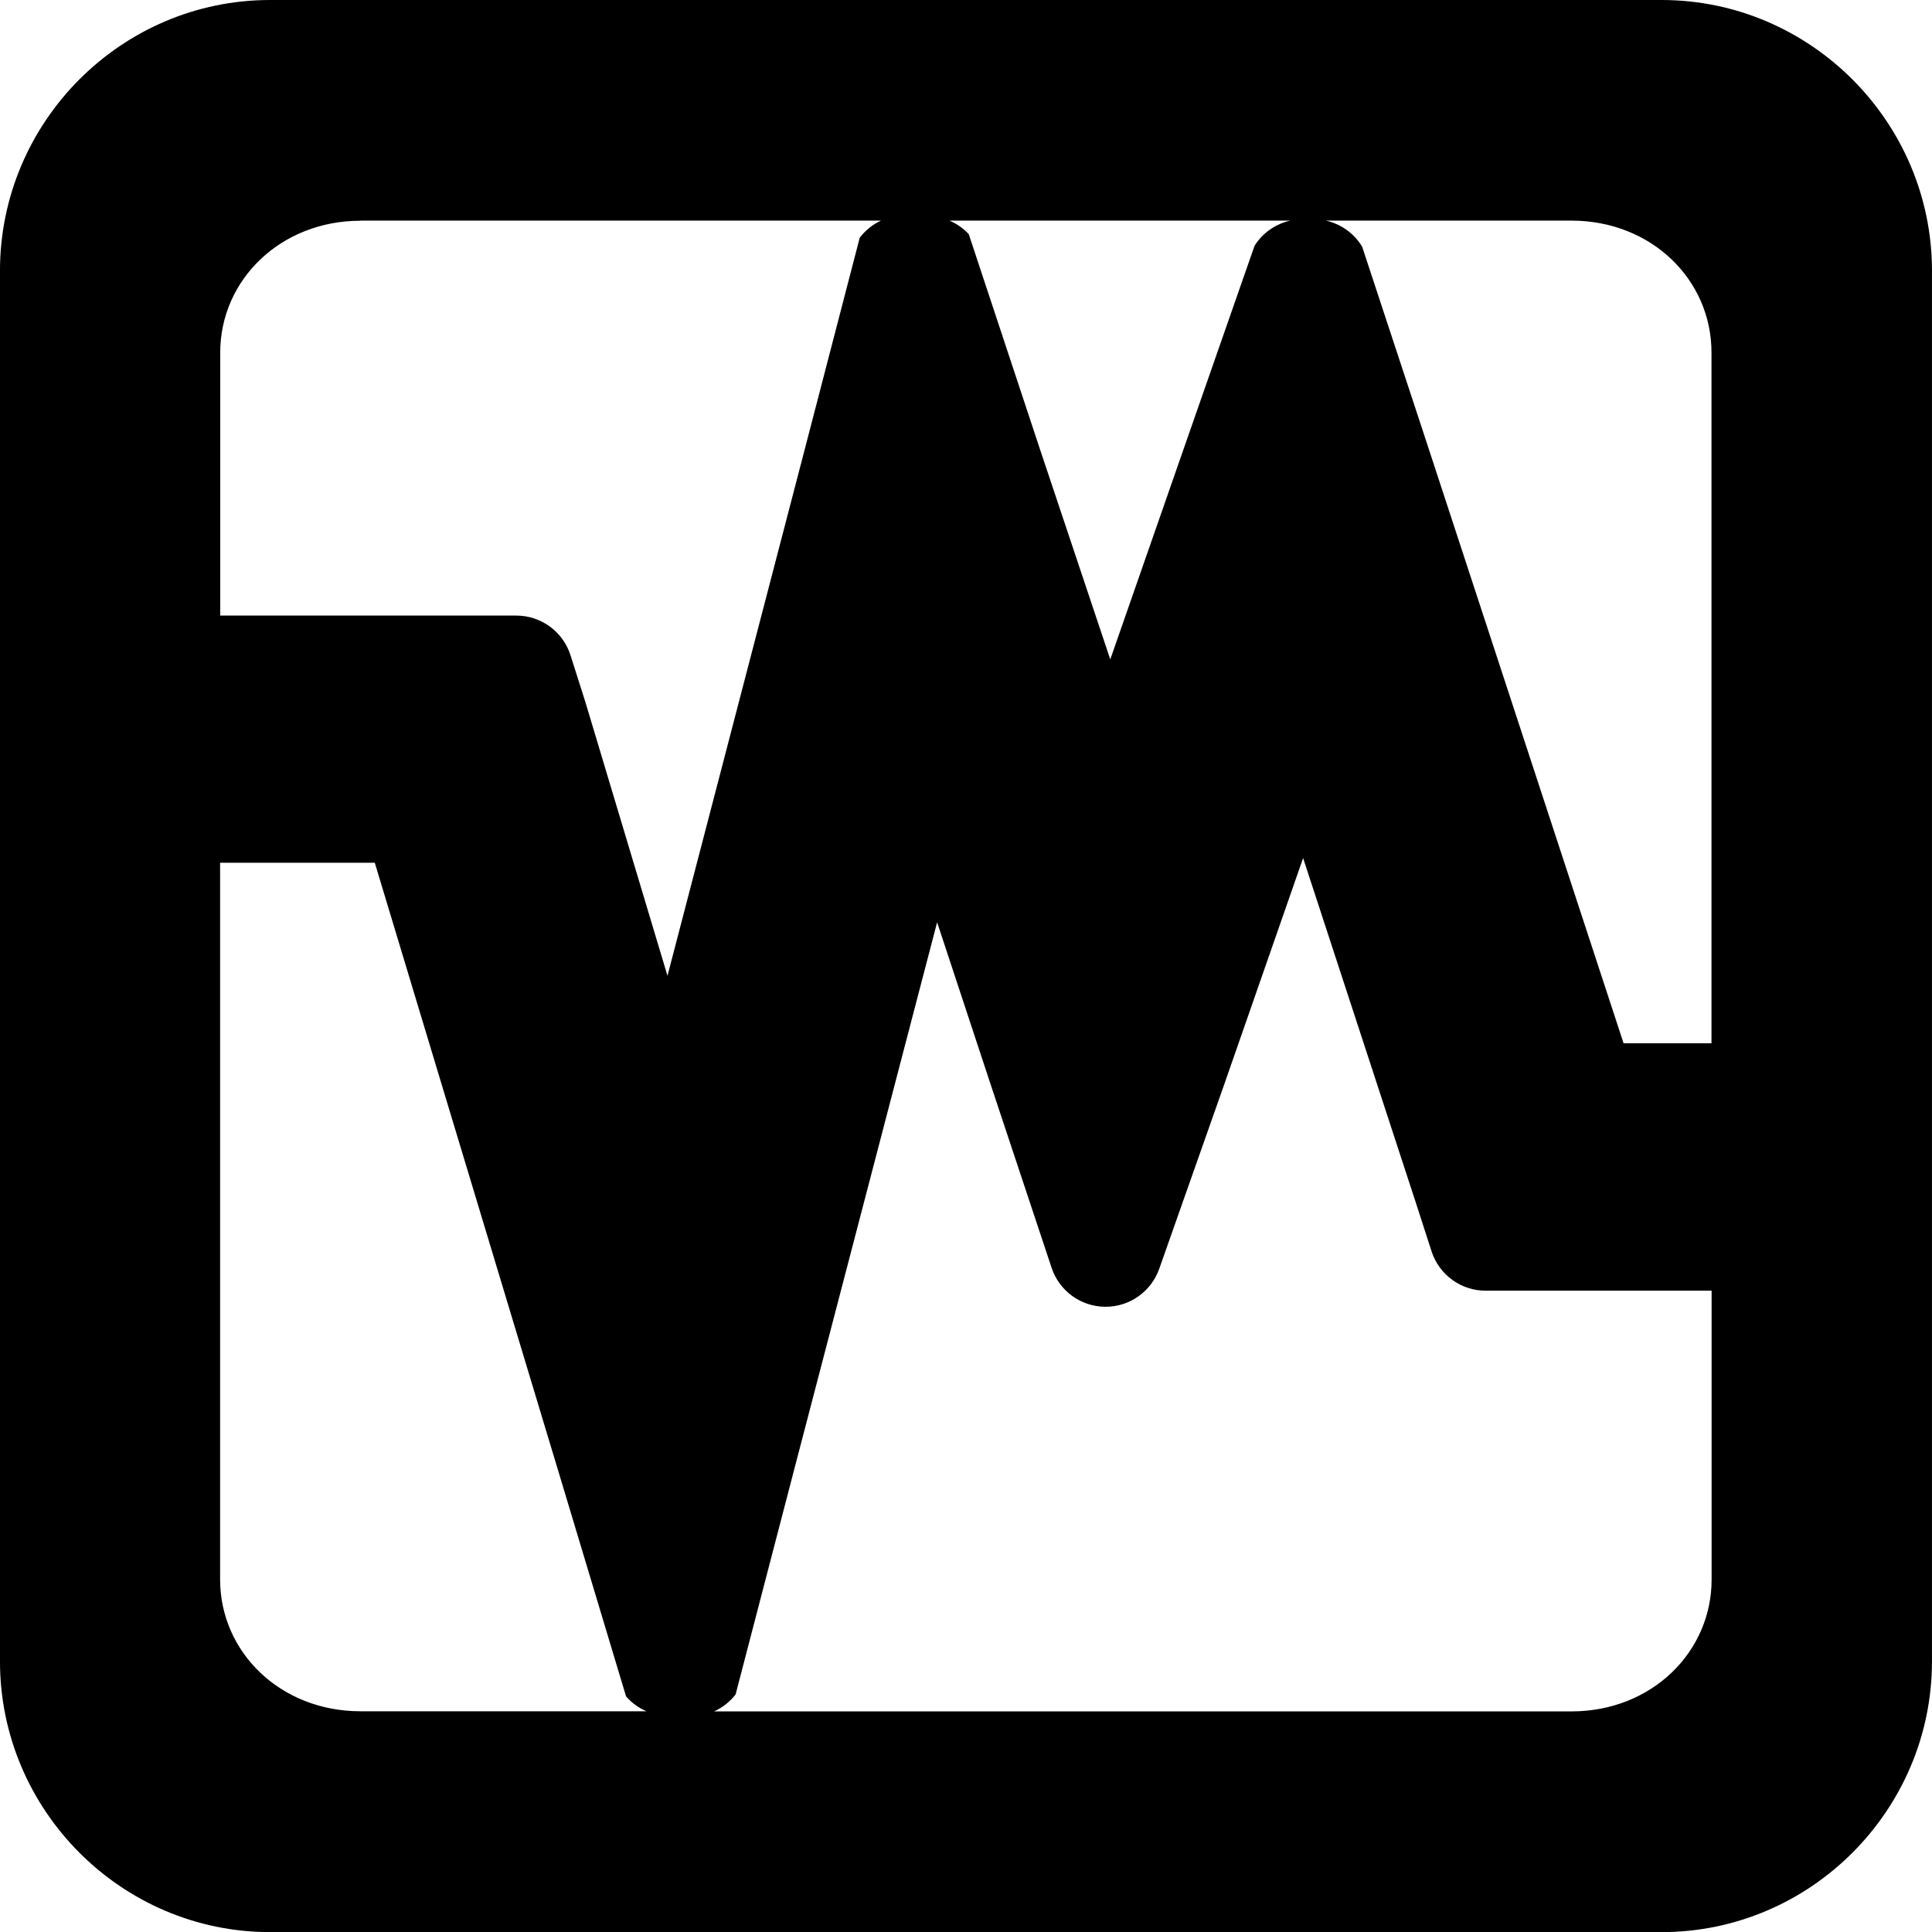
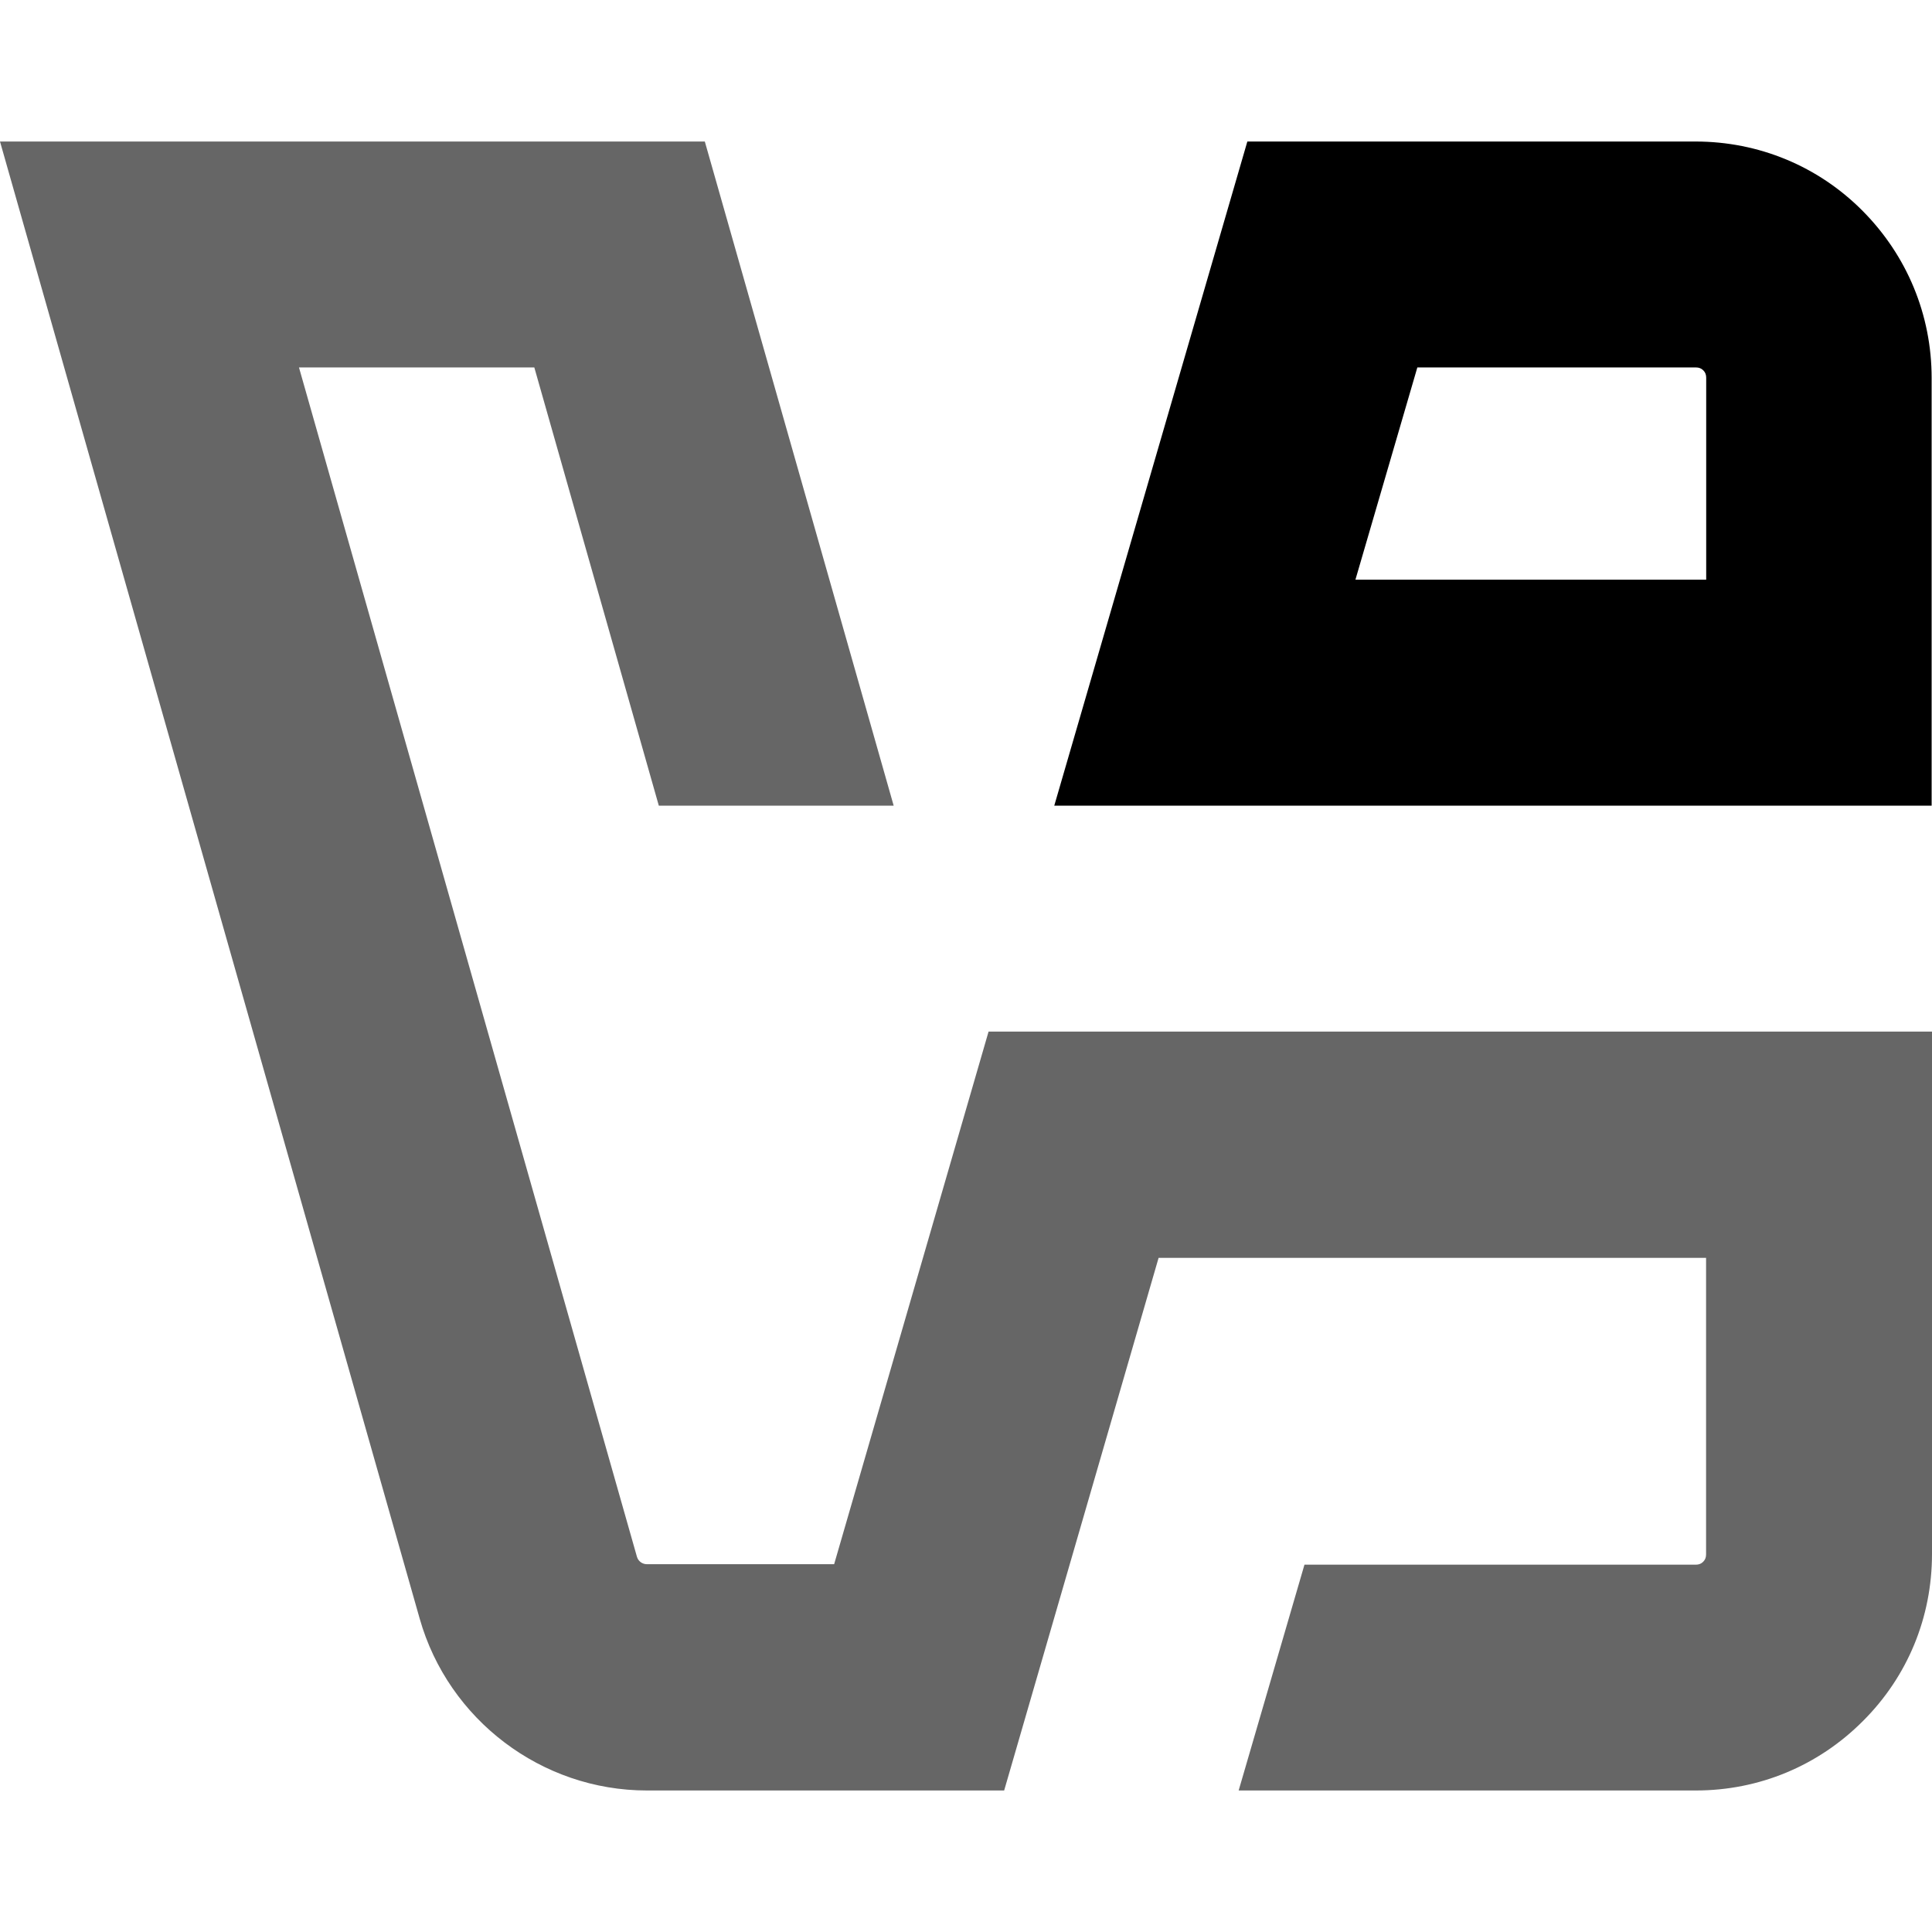
- <svg xmlns="http://www.w3.org/2000/svg" xmlns:xlink="http://www.w3.org/1999/xlink" height="16" viewBox="0 0 16 16" width="16" version="1.1" id="svg35">
-   <defs id="defs39">
-     <marker style="overflow:visible" id="TriangleStart" refX="0" refY="0" orient="auto-start-reverse" markerWidth="16" markerHeight="28" viewBox="0 0 5.324 6.155" preserveAspectRatio="none" markerUnits="userSpaceOnUse">
-       <path transform="scale(0.5)" style="fill:context-stroke;fill-rule:evenodd;stroke:context-stroke;stroke-width:1pt" d="M 5.77,0 -2.88,5 V -5 Z" id="path135" />
-     </marker>
-     <linearGradient gradientUnits="userSpaceOnUse" y2="268" x2="115.823" y1="268" x1="11.823" id="linearGradient1329" xlink:href="#linearGradient1357" gradientTransform="translate(0,-172)" />
-     <linearGradient id="linearGradient1357">
-       <stop id="stop1345" offset="0" style="stop-color:#b2b2b2;stop-opacity:1;" />
-       <stop style="stop-color:#e5e5e5;stop-opacity:1;" offset="0.029" id="stop1347" />
-       <stop id="stop1349" offset="0.058" style="stop-color:#b2b2b2;stop-opacity:1;" />
-       <stop style="stop-color:#b2b2b2;stop-opacity:1;" offset="0.942" id="stop1351" />
-       <stop id="stop1353" offset="0.971" style="stop-color:#e5e5e5;stop-opacity:1;" />
-       <stop id="stop1355" offset="1" style="stop-color:#b2b2b2;stop-opacity:1;" />
-     </linearGradient>
-     <linearGradient y2="23" x2="60" y1="53.255" x1="70.586" gradientTransform="translate(0,170)" gradientUnits="userSpaceOnUse" id="linearGradient1610" xlink:href="#linearGradient1656" />
-     <linearGradient id="linearGradient1656">
-       <stop style="stop-color:#ffffff;stop-opacity:1" offset="0" id="stop1652" />
-       <stop style="stop-color:#deddda;stop-opacity:1" offset="1" id="stop1654" />
-     </linearGradient>
-     <linearGradient y2="268" x2="68" y1="268" x1="60" gradientUnits="userSpaceOnUse" id="linearGradient1612" xlink:href="#linearGradient1270" />
-     <linearGradient id="linearGradient1270">
-       <stop style="stop-color:#949390;stop-opacity:1;" offset="0" id="stop1258" />
-       <stop id="stop1260" offset="0.083" style="stop-color:#d5d3cf;stop-opacity:1" />
-       <stop style="stop-color:#949390;stop-opacity:1;" offset="0.167" id="stop1262" />
-       <stop id="stop1264" offset="0.833" style="stop-color:#949390;stop-opacity:1;" />
-       <stop style="stop-color:#d5d3cf;stop-opacity:1" offset="0.917" id="stop1266" />
-       <stop style="stop-color:#949390;stop-opacity:1" offset="1" id="stop1268" />
-     </linearGradient>
-   </defs>
+ <svg xmlns="http://www.w3.org/2000/svg" height="16" viewBox="0 0 16 16" width="16" version="1.1" id="svg35">
+   <defs id="defs39" />
  <linearGradient id="a" gradientUnits="userSpaceOnUse" x1="36" x2="60" y1="68" y2="68">
    <stop offset="0" stop-color="#ed336c" id="stop2" />
    <stop offset="1" stop-color="#ffa348" id="stop4" />
  </linearGradient>
  <linearGradient id="b" gradientTransform="rotate(90,88,56)" gradientUnits="userSpaceOnUse" x1="72" x2="96" y1="68" y2="68">
    <stop offset="0" stop-color="#404ce6" id="stop7" />
    <stop offset="1" stop-color="#c061cb" id="stop9" />
  </linearGradient>
  <linearGradient id="c" gradientUnits="userSpaceOnUse" x1="68.849" x2="95.258" y1="84" y2="84">
    <stop offset="0" stop-color="#33d1c6" id="stop12" />
    <stop offset="1" stop-color="#1c25d8" id="stop14" />
  </linearGradient>
-   <g id="rect1000-3-9-7-7" transform="translate(224.3828,192.5)">
-     <path id="path5035" style="color:#000000;fill:#000000;stroke-width:0.941;stroke-linejoin:round" d="m -222.146,-192.5 c -1.232,0 -2.237,1.009 -2.237,2.243 v 11.515 c 0,1.233 1.005,2.243 2.237,2.243 h 11.524 c 1.232,0 2.239,-1.009 2.239,-2.243 v -11.515 c 0,-1.233 -1.007,-2.243 -2.239,-2.243 z m 0.748,1.827 h 4.311 a 0.471,0.471 0 0 0 -0.176,0.142 l -0.469,1.805 -1.123,4.307 -0.676,-2.254 a 0.471,0.471 0 0 0 -0.002,-0.007 l -0.125,-0.393 a 0.471,0.471 0 0 0 -0.449,-0.329 h -0.408 -2.044 v -2.178 c 0,-0.602 0.5,-1.092 1.162,-1.092 z m 4.877,0 h 2.824 a 0.471,0.471 0 0 0 -0.296,0.208 l -0.539,1.544 -0.656,1.882 -0.586,-1.752 -0.586,-1.77 a 0.471,0.471 0 0 0 -0.16,-0.112 z m 3.123,0 h 2.029 c 0.662,0 1.16,0.489 1.16,1.092 v 5.721 h -0.728 l -1.654,-5.046 -0.511,-1.551 a 0.471,0.471 0 0 0 -0.296,-0.215 z m -0.193,5.279 0.941,2.877 0.123,0.381 a 0.471,0.471 0 0 0 0.449,0.325 h 0.401 1.469 v 2.392 c 0,0.602 -0.498,1.092 -1.16,1.092 h -7.101 a 0.471,0.471 0 0 0 0.178,-0.14 l 0.496,-1.904 1.173,-4.491 0.437,1.324 0.511,1.537 a 0.471,0.471 0 0 0 0.892,0.007 l 0.539,-1.529 z m -8.969,0.039 h 1.281 l 1.515,5.022 0.566,1.882 a 0.471,0.471 0 0 0 0.169,0.123 h -2.369 c -0.662,0 -1.162,-0.489 -1.162,-1.092 z" />
-   </g>
+   <path d="M 15.997,8.543 H 8.187 L 6.908,12.954 H 5.357 c -0.037,0 -0.071,-0.024 -0.082,-0.061 L 2.476,3.043 h 1.949 l 1.031,3.629 H 7.401 L 5.837,1.172 H -5.0000001e-8 L 3.476,13.406 c 0.238,0.837 1.01,1.422 1.881,1.422 H 8.316 L 9.595,10.417 H 14.129 v 2.456 c 0,0.024 -0.007,0.044 -0.024,0.061 -0.017,0.017 -0.037,0.024 -0.061,0.024 H 10.803 L 10.258,14.828 h 3.786 c 0.524,0 1.014,-0.204 1.384,-0.575 C 15.799,13.883 16,13.393 16,12.869 V 8.543 Z" fill="#00758a" id="path1-2" style="stroke-width:0.107;fill:#000000;opacity:0.6" />
+   <path d="m 15.466,6.672 h 0.531 V 3.131 c 0,-0.524 -0.204,-1.014 -0.571,-1.384 C 15.058,1.376 14.565,1.172 14.041,1.172 H 10.33 L 8.731,6.672 Z M 11.735,3.043 h 2.31 c 0.024,0 0.044,0.007 0.061,0.024 0.017,0.017 0.024,0.037 0.024,0.061 v 1.673 h -2.905 l 0.514,-1.762 z" fill="#f29111" id="path2" style="stroke-width:0.107;fill:#000000;opacity:1" />
</svg>
